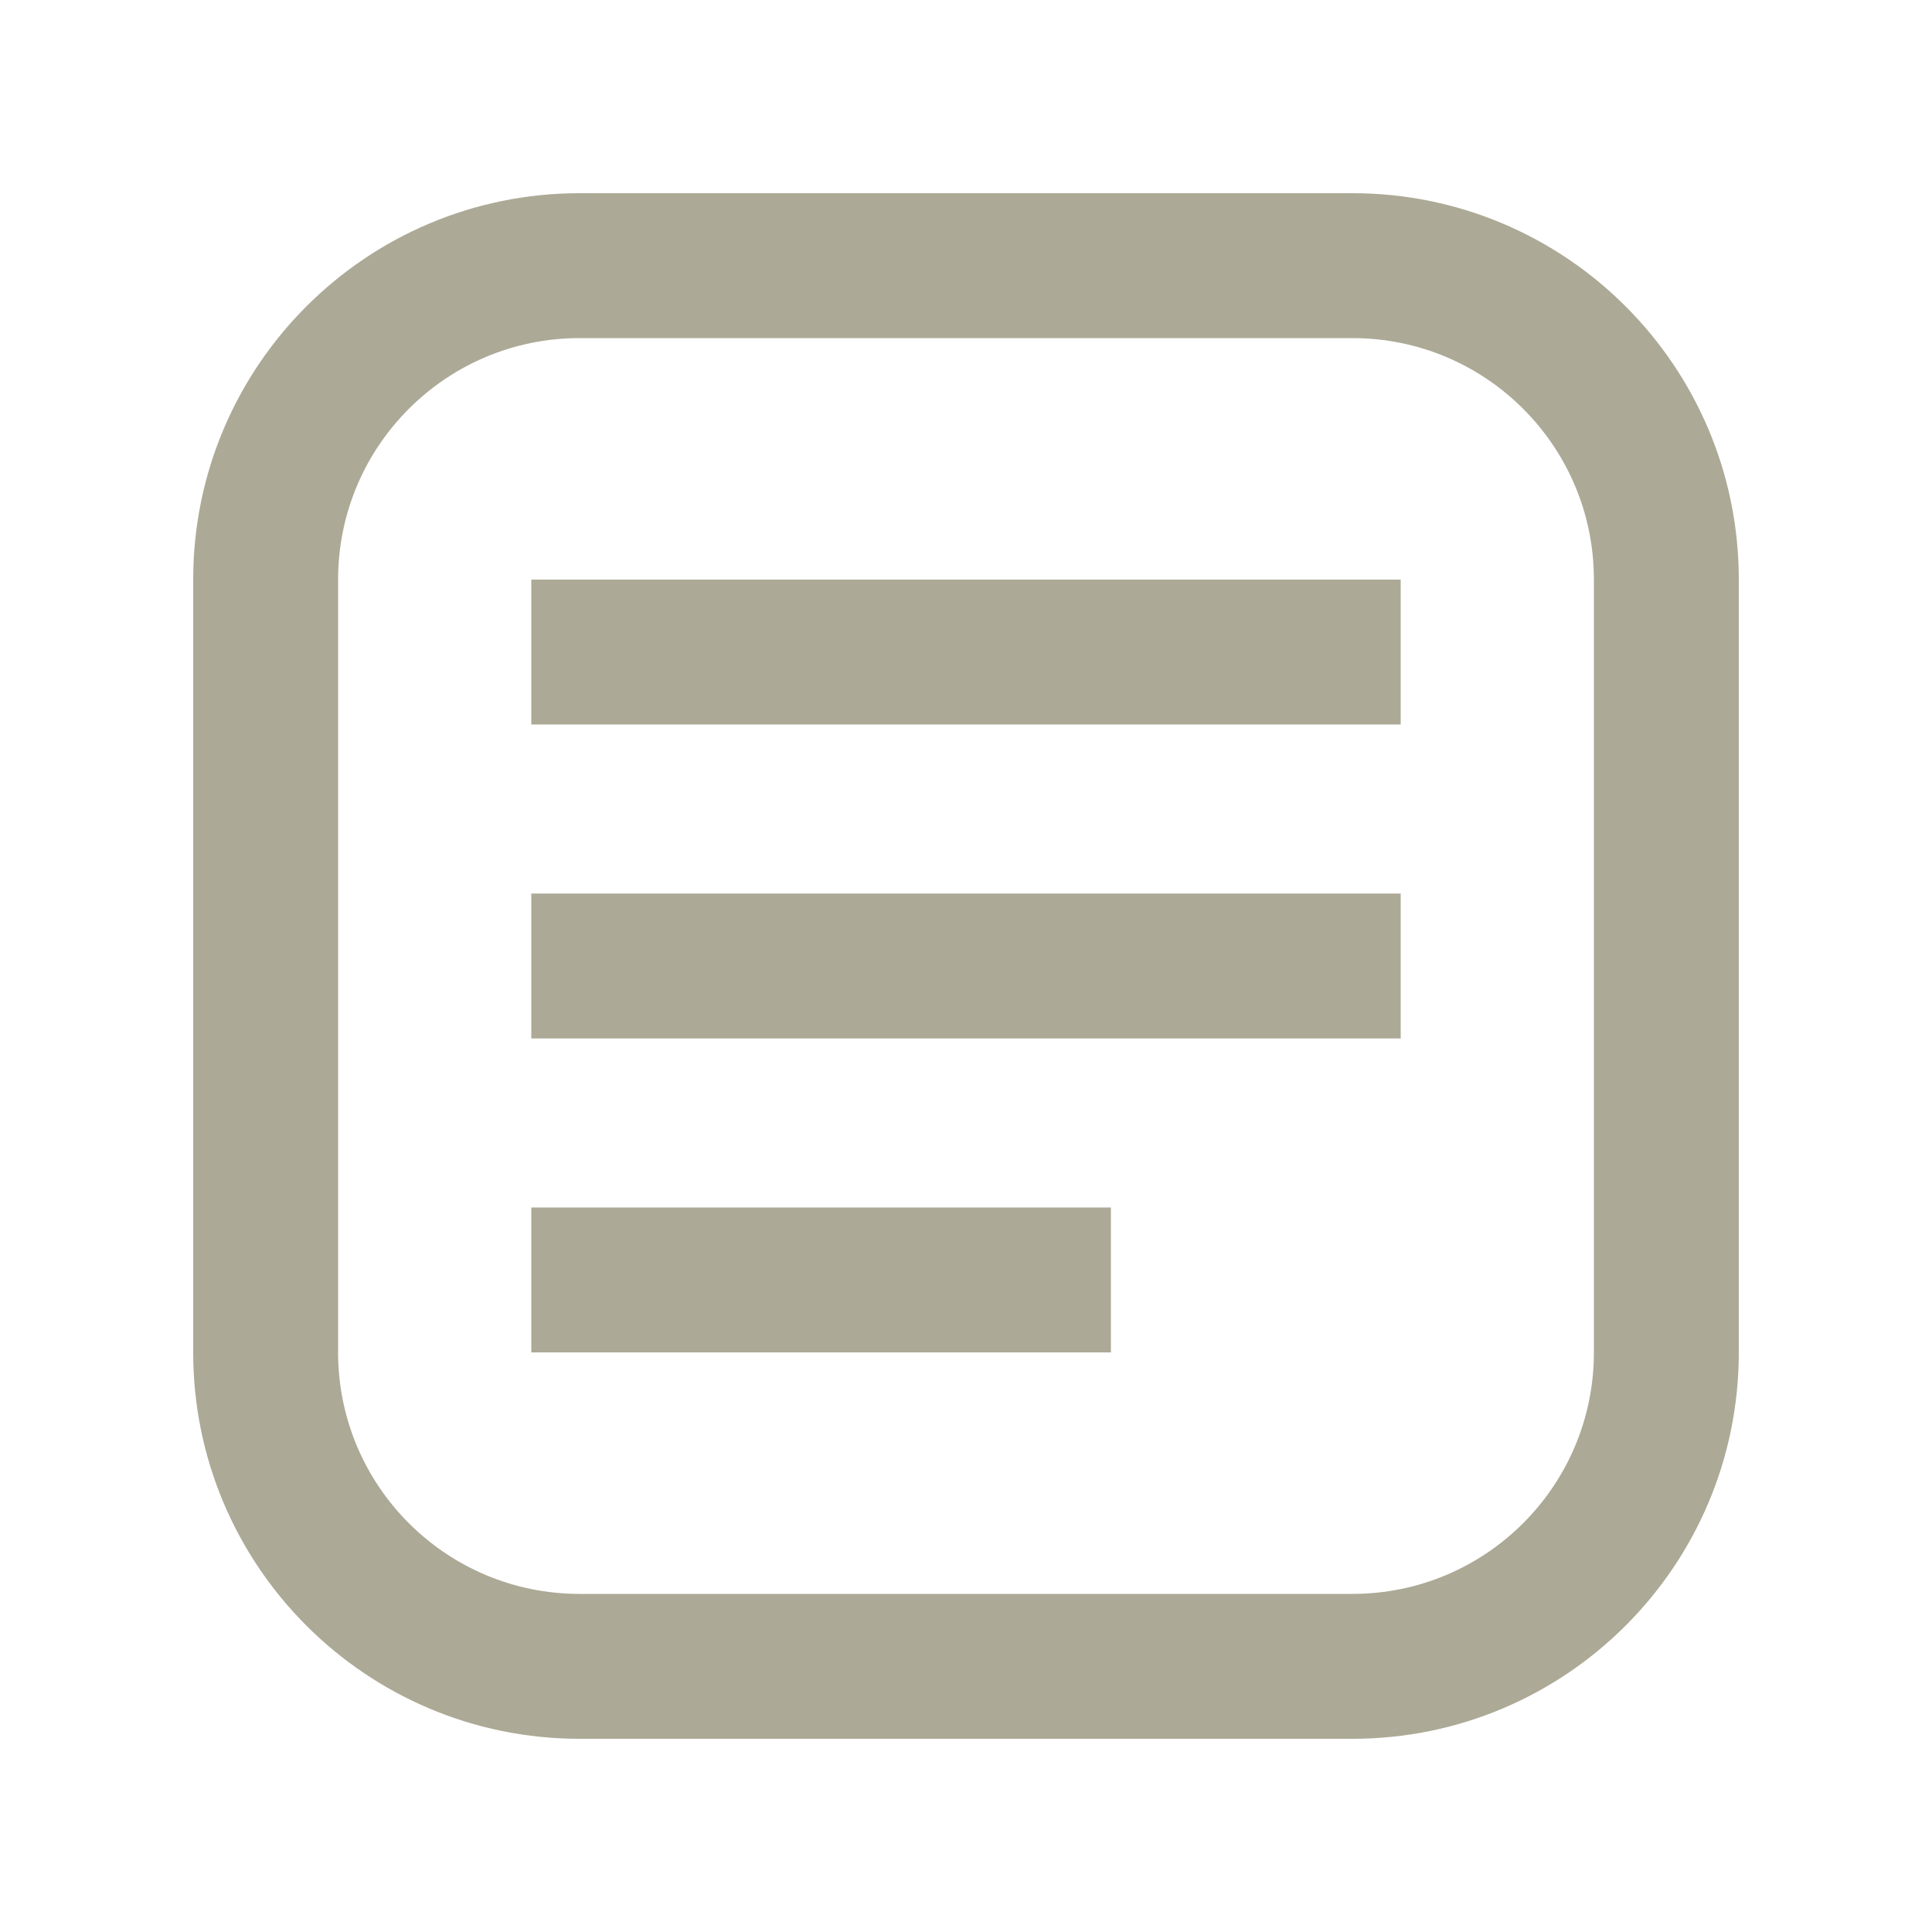
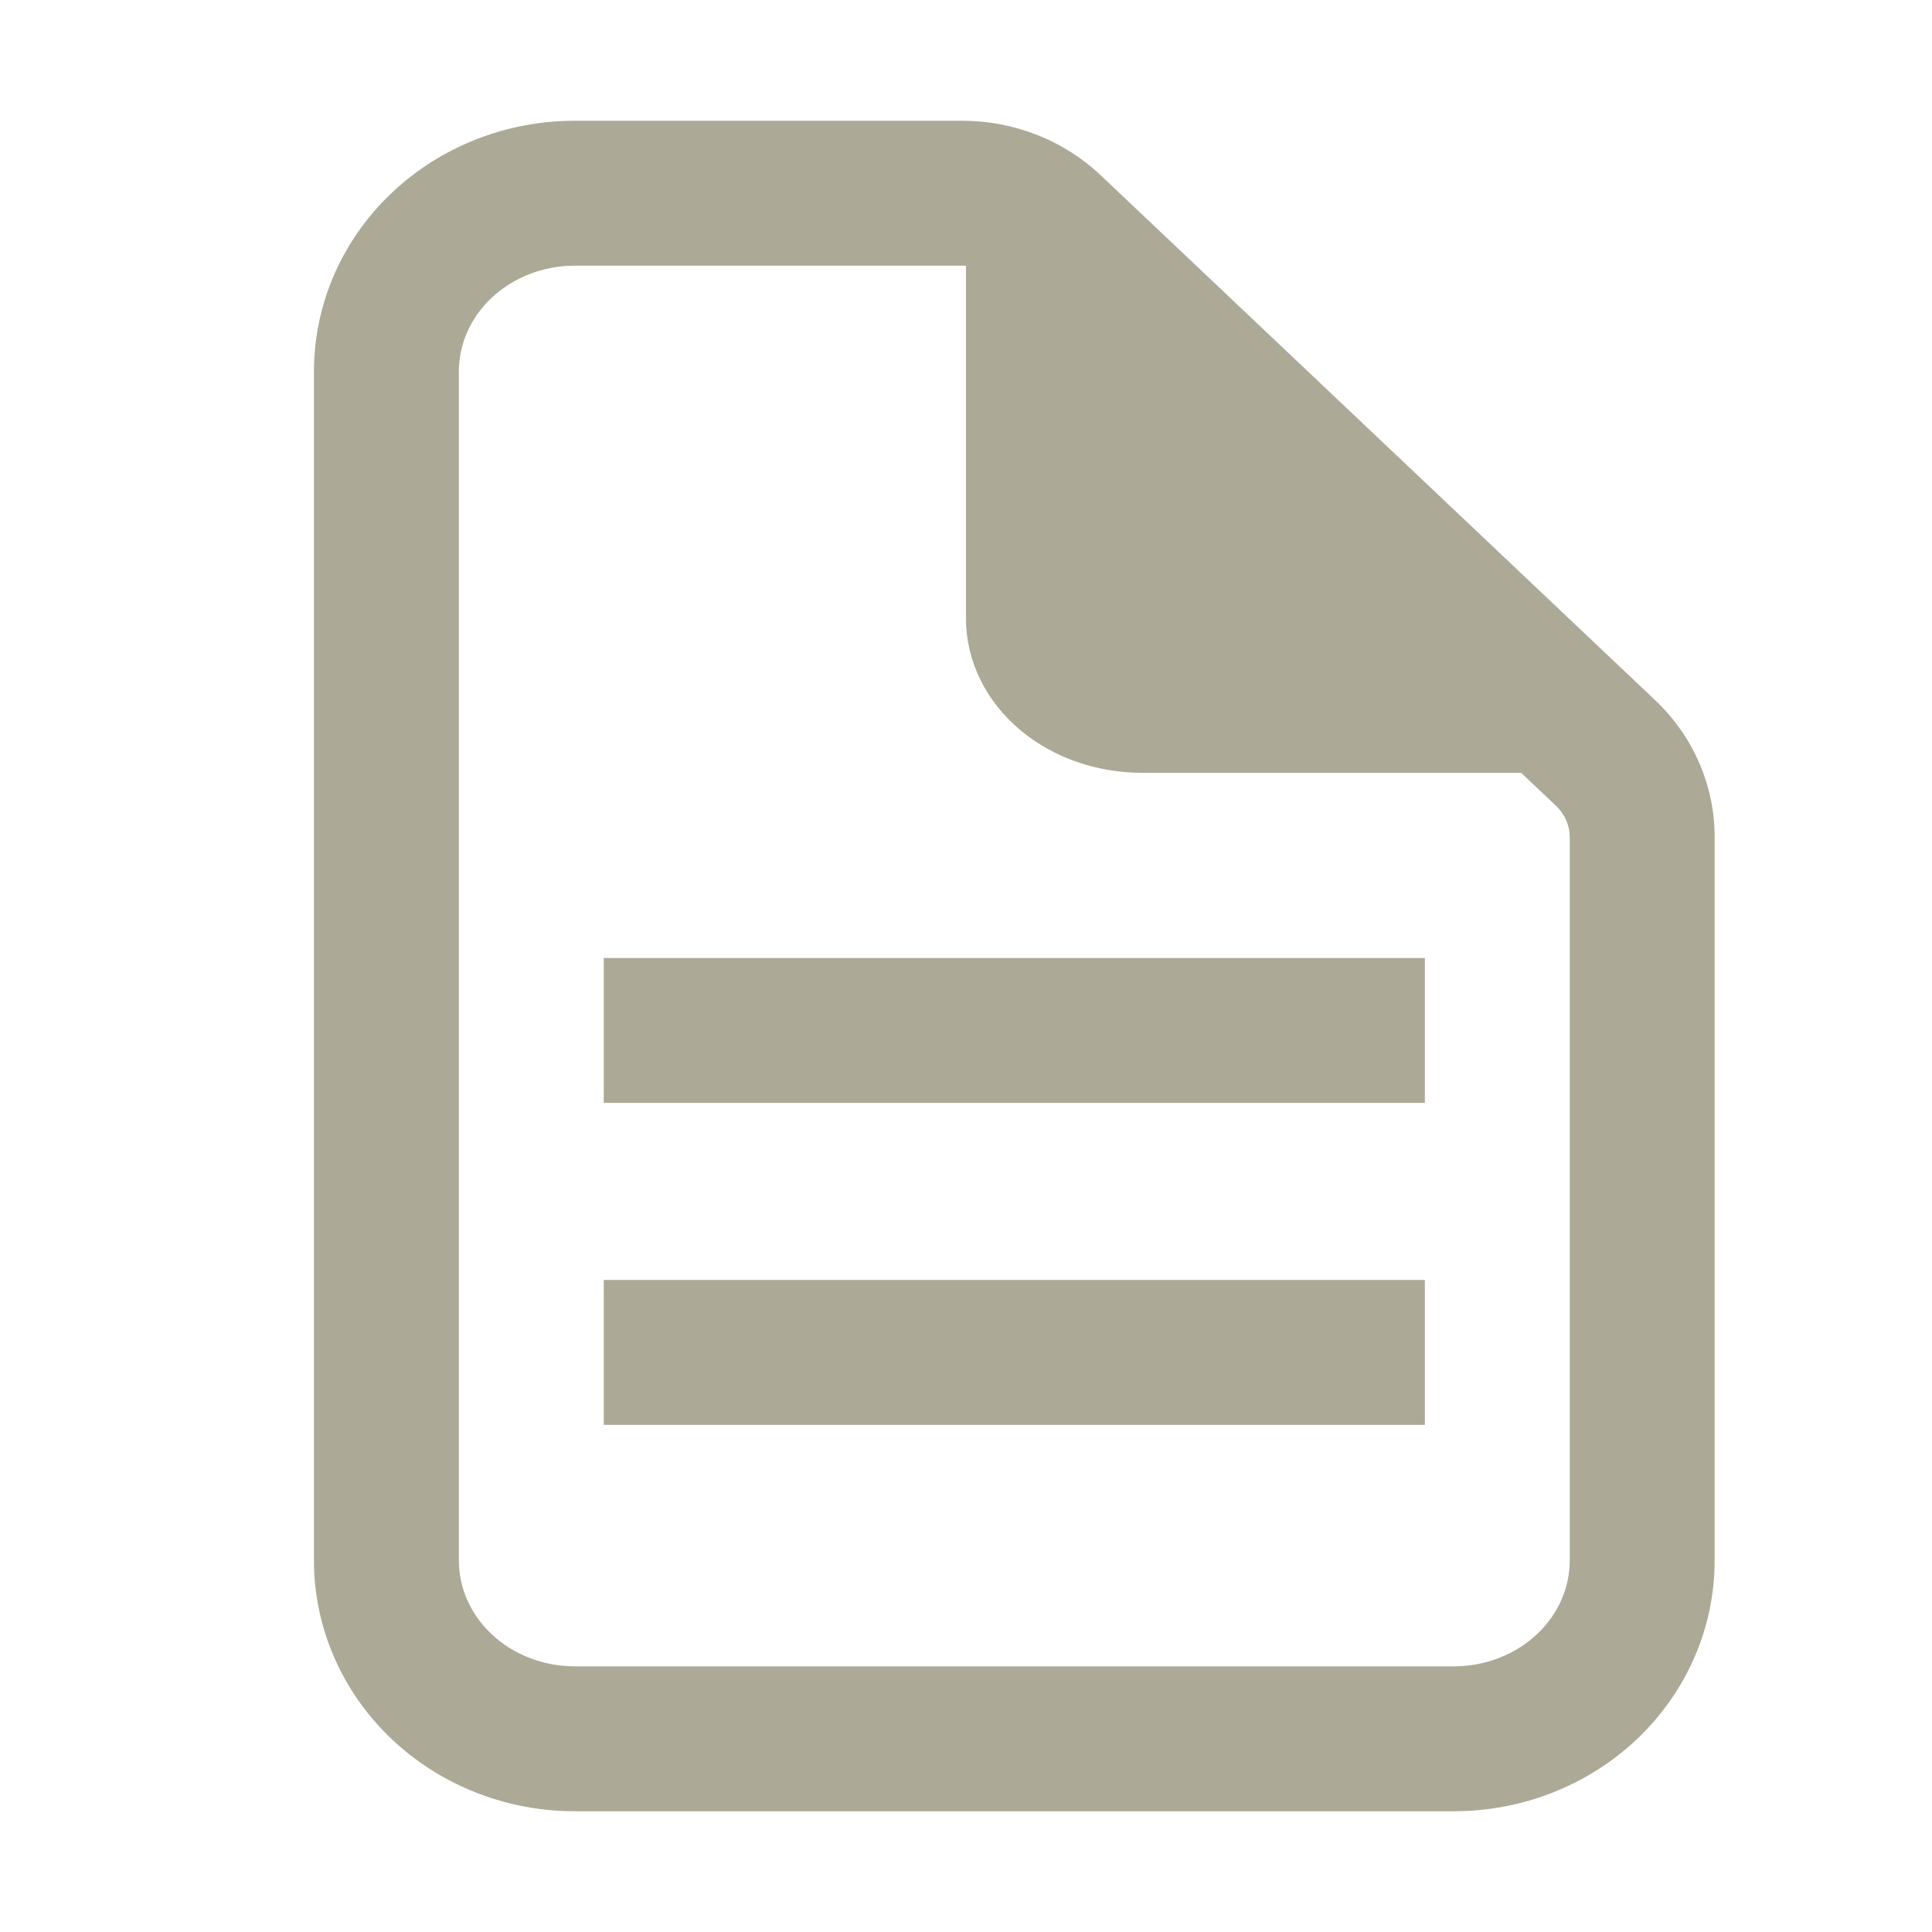
<svg xmlns="http://www.w3.org/2000/svg" width="20" height="20" viewBox="0 0 20 20" fill="none">
-   <path d="M5.5 12.5H11.5V14H5.5V12.5Z" fill="#ACA996" />
-   <path d="M5.5 9.25H14.5V10.75H5.5V9.25Z" fill="#ACA996" />
-   <path d="M5.5 6H14.5V7.5H5.5V6Z" fill="#ACA996" />
-   <path fill-rule="evenodd" clip-rule="evenodd" d="M14 3.5H6C4.619 3.5 3.5 4.619 3.5 6V14C3.5 15.381 4.619 16.5 6 16.5H14C15.381 16.5 16.5 15.381 16.5 14V6C16.5 4.619 15.381 3.5 14 3.5ZM6 2C3.791 2 2 3.791 2 6V14C2 16.209 3.791 18 6 18H14C16.209 18 18 16.209 18 14V6C18 3.791 16.209 2 14 2H6Z" fill="#ACA996" />
+   <path fill-rule="evenodd" clip-rule="evenodd" d="M5.95 2.75C5.619 2.75 5.309 2.875 5.087 3.085C4.866 3.294 4.75 3.569 4.75 3.846V16.154C4.75 16.431 4.866 16.706 5.087 16.915C5.309 17.125 5.619 17.25 5.95 17.25H15.05C15.381 17.25 15.691 17.125 15.913 16.915C16.134 16.706 16.25 16.431 16.25 16.154V8.664C16.25 8.664 16.25 8.664 16.25 8.664C16.25 8.55 16.203 8.432 16.104 8.338M16.104 8.338L10.365 2.905C10.365 2.905 10.365 2.905 10.365 2.905C10.265 2.81 10.12 2.75 9.962 2.75C9.962 2.75 9.962 2.75 9.962 2.75H5.95M4.056 1.996C4.565 1.514 5.247 1.25 5.95 1.25H9.962C10.492 1.25 11.009 1.449 11.396 1.816L17.135 7.249C17.523 7.617 17.75 8.125 17.75 8.663L17.75 16.154C17.75 16.856 17.455 17.521 16.945 18.004C16.435 18.486 15.753 18.75 15.05 18.75H5.95C5.247 18.75 4.565 18.486 4.056 18.004C3.545 17.521 3.25 16.856 3.25 16.154V3.846C3.25 3.144 3.545 2.479 4.056 1.996Z" fill="#ACA996" />
+   <path fill-rule="evenodd" clip-rule="evenodd" d="M6.25 9.917H14.75V11.417H6.25V9.917ZM6.25 13.25H14.75V14.75H6.25V13.25Z" fill="#ACA996" />
+   <path d="M10.354 2.051C10.57 1.958 10.823 1.994 11.001 2.143L16.795 6.994C16.983 7.152 17.05 7.404 16.961 7.628C16.873 7.852 16.648 8 16.397 8H11.823C11.363 8 10.908 7.848 10.562 7.558C10.214 7.266 10 6.853 10 6.404V2.574C10 2.349 10.139 2.144 10.354 2.051Z" fill="#ACA996" />
</svg>
